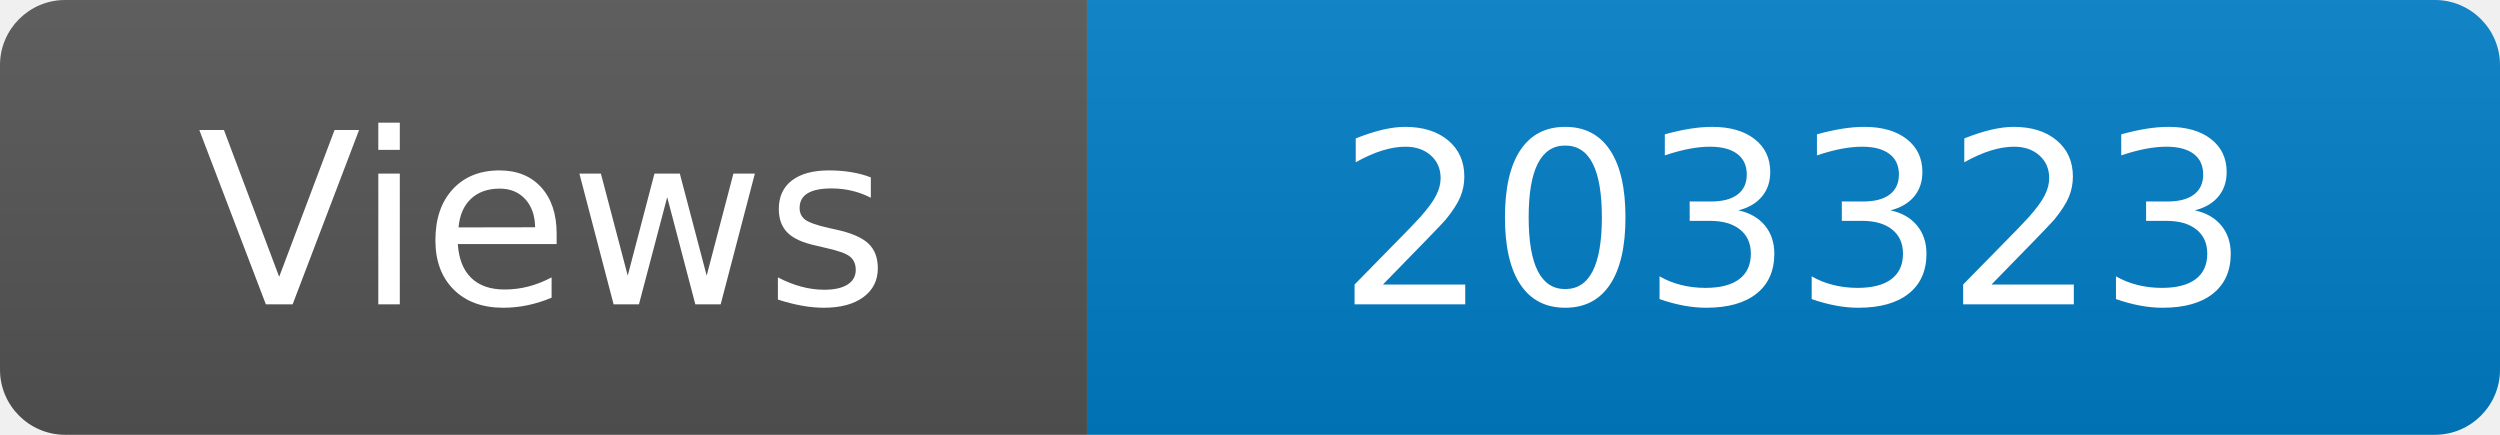
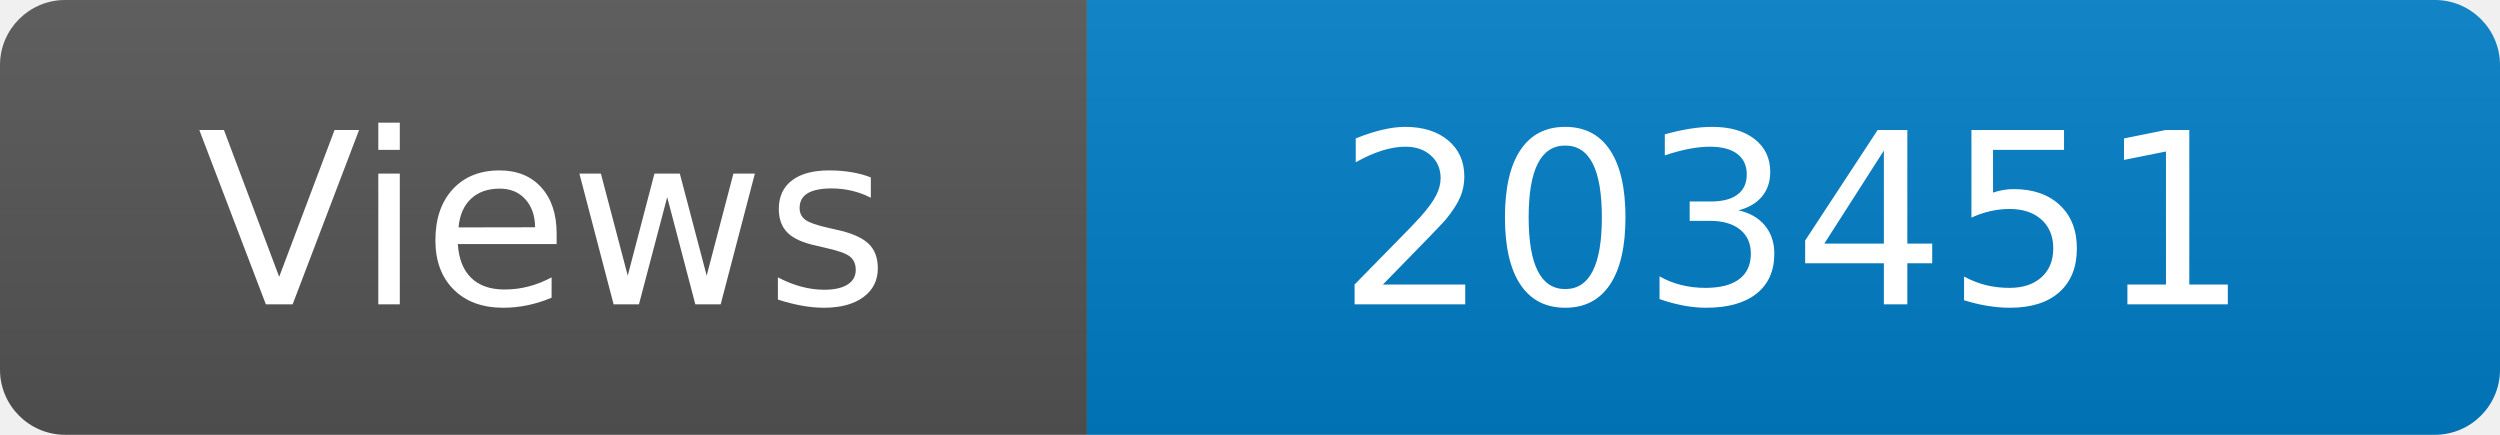
<svg xmlns="http://www.w3.org/2000/svg" width="115" height="20" role="img" aria-label="Maintained?: yes">
  <linearGradient id="s" x2="0" y2="100%">
    <stop offset="0" stop-color="#bbb" stop-opacity=".1" />
    <stop offset="1" stop-opacity=".1" />
  </linearGradient>
  <clipPath id="r">
    <rect width="115" height="20" rx="3" fill="#fff" />
  </clipPath>
  <g clip-path="url(#r)">
    <rect width="50" height="20" fill="#555" />
    <rect x="50" width="160" height="20" fill="#007ec6" />
    <rect width="115" height="20" fill="url(#s)" />
  </g>
  <g fill="#fff" text-anchor="middle" font-family="Verdana,Geneva,DejaVu Sans,sans-serif" font-size="110">
    <text x="250" y="140" transform="scale(.1)" fill="#fff">Views</text>
-     <text x="825" y="140" transform="scale(.1)" fill="#fff">203323</text>
+     <text x="825" y="140" transform="scale(.1)" fill="#fff">203451</text>
  </g>
</svg>
